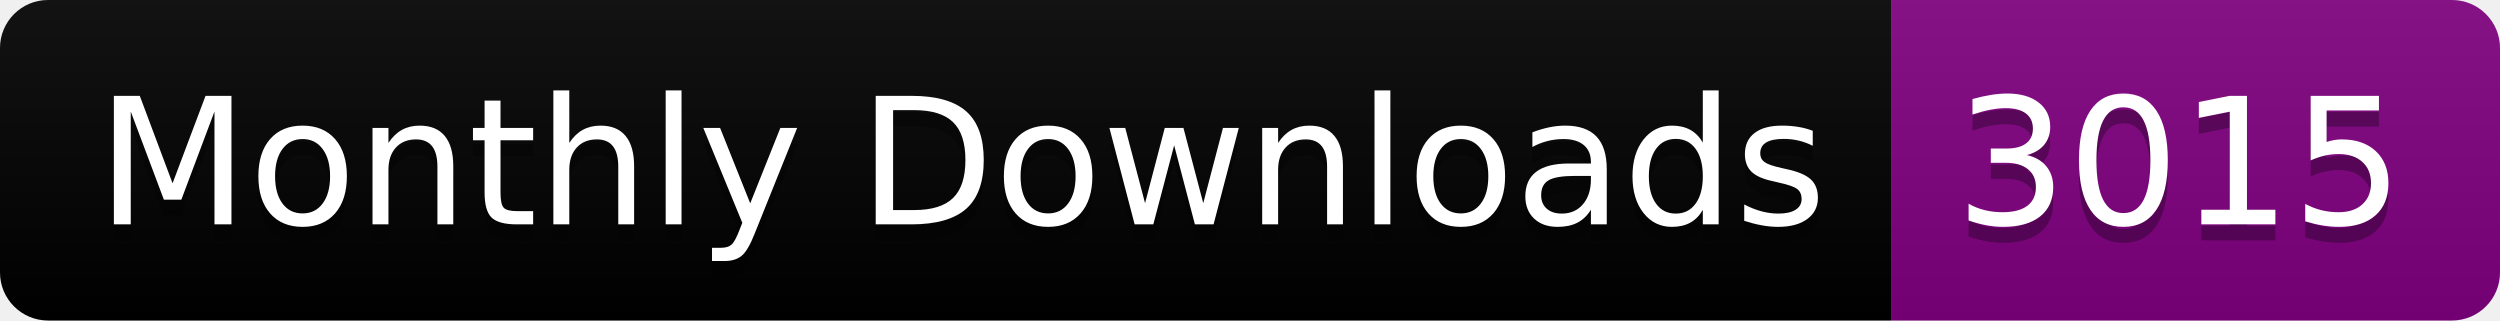
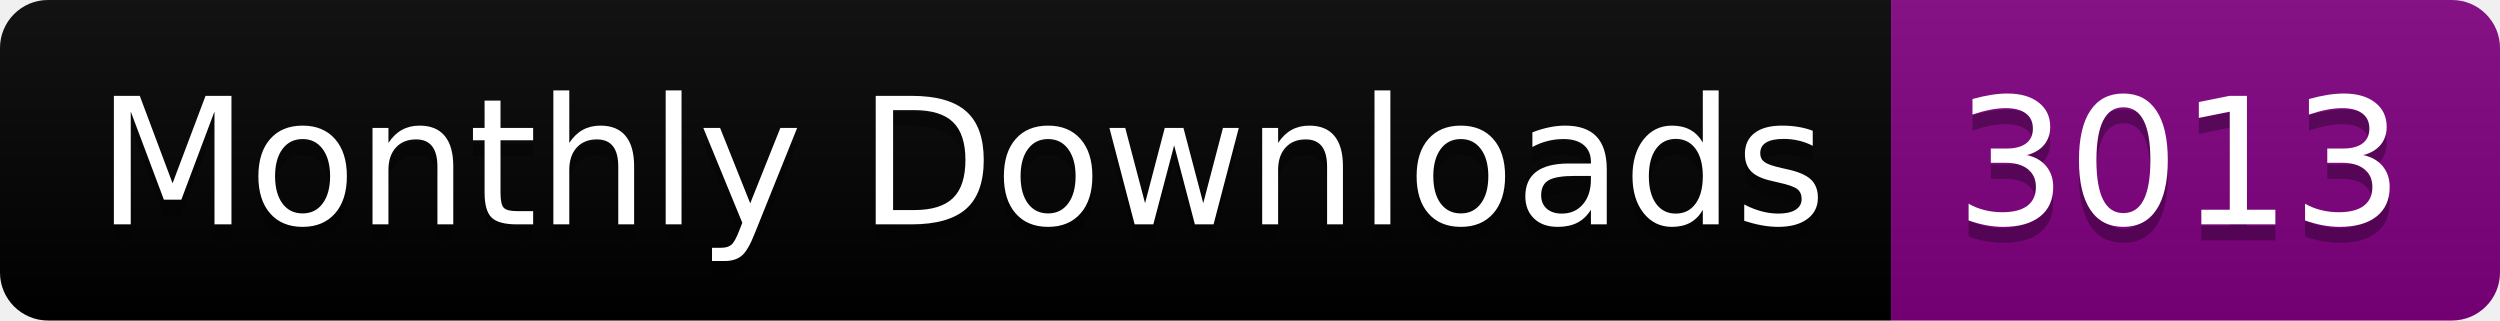
<svg xmlns="http://www.w3.org/2000/svg" width="156.0" height="20">
  <linearGradient id="smooth" x2="0" y2="100%">
    <stop offset="0" stop-color="#bbb" stop-opacity=".1" />
    <stop offset="1" stop-opacity=".1" />
  </linearGradient>
  <clipPath id="round">
    <rect width="156.0" height="20" rx="3" fill="#fff" />
  </clipPath>
  <g clip-path="url(#round)">
    <rect width="118.0" height="20" fill="black" />
    <rect x="118.0" width="38.0" height="20" fill="purple" />
    <rect width="156.0" height="20" fill="url(#smooth)" />
  </g>
  <g fill="#fff" text-anchor="middle" font-family="DejaVu Sans,Verdana,Geneva,sans-serif" font-size="110">
    <text x="600.0" y="150" fill="#010101" fill-opacity=".3" transform="scale(0.1)" textLength="1080.0" lengthAdjust="spacing">Monthly Downloads</text>
    <text x="600.0" y="140" transform="scale(0.1)" textLength="1080.0" lengthAdjust="spacing">Monthly Downloads</text>
-     <text x="1360.0" y="150" fill="#010101" fill-opacity=".3" transform="scale(0.1)" textLength="280.0" lengthAdjust="spacing">3015</text>
-     <text x="1360.0" y="140" transform="scale(0.1)" textLength="280.0" lengthAdjust="spacing">3015</text>
+     <text x="1360.0" y="150" fill="#010101" fill-opacity=".3" transform="scale(0.1)" textLength="280.0" lengthAdjust="spacing">3013</text>
+     <text x="1360.0" y="140" transform="scale(0.1)" textLength="280.0" lengthAdjust="spacing">3013</text>
  </g>
</svg>
